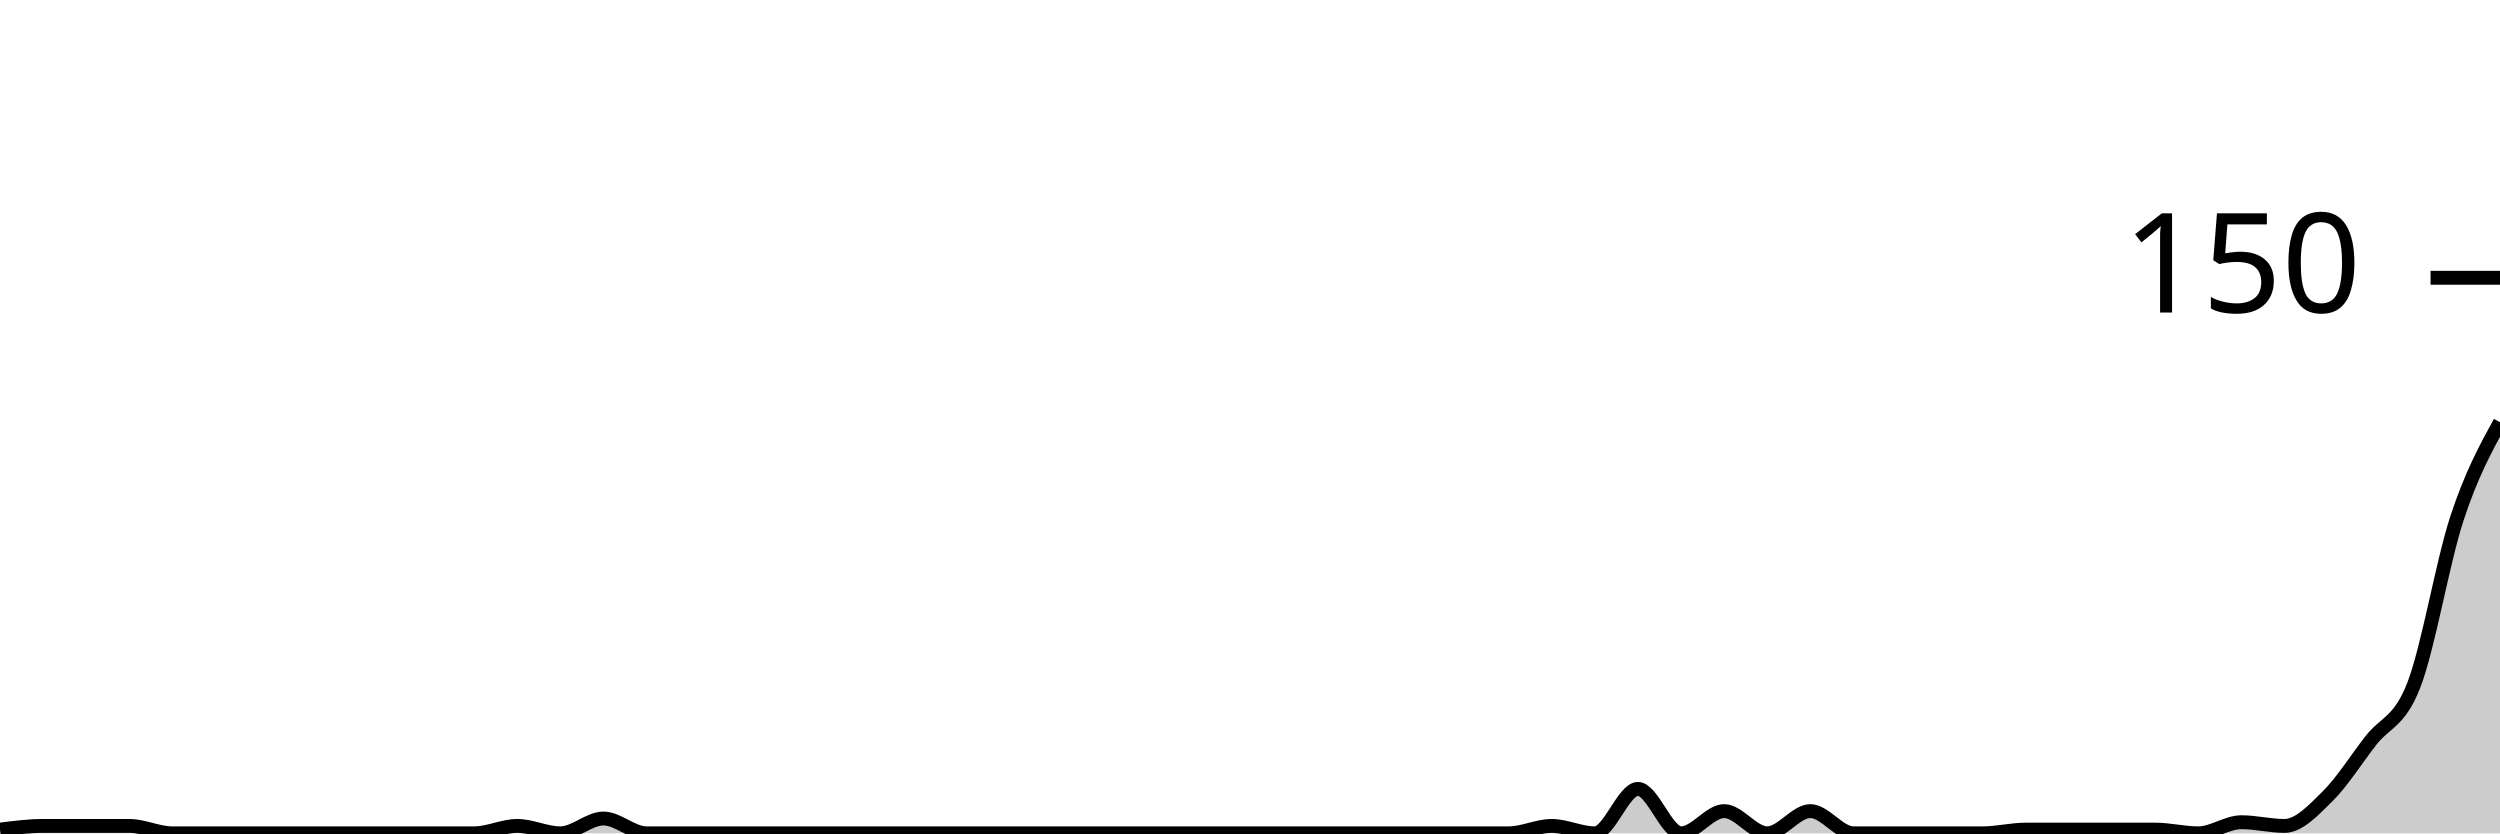
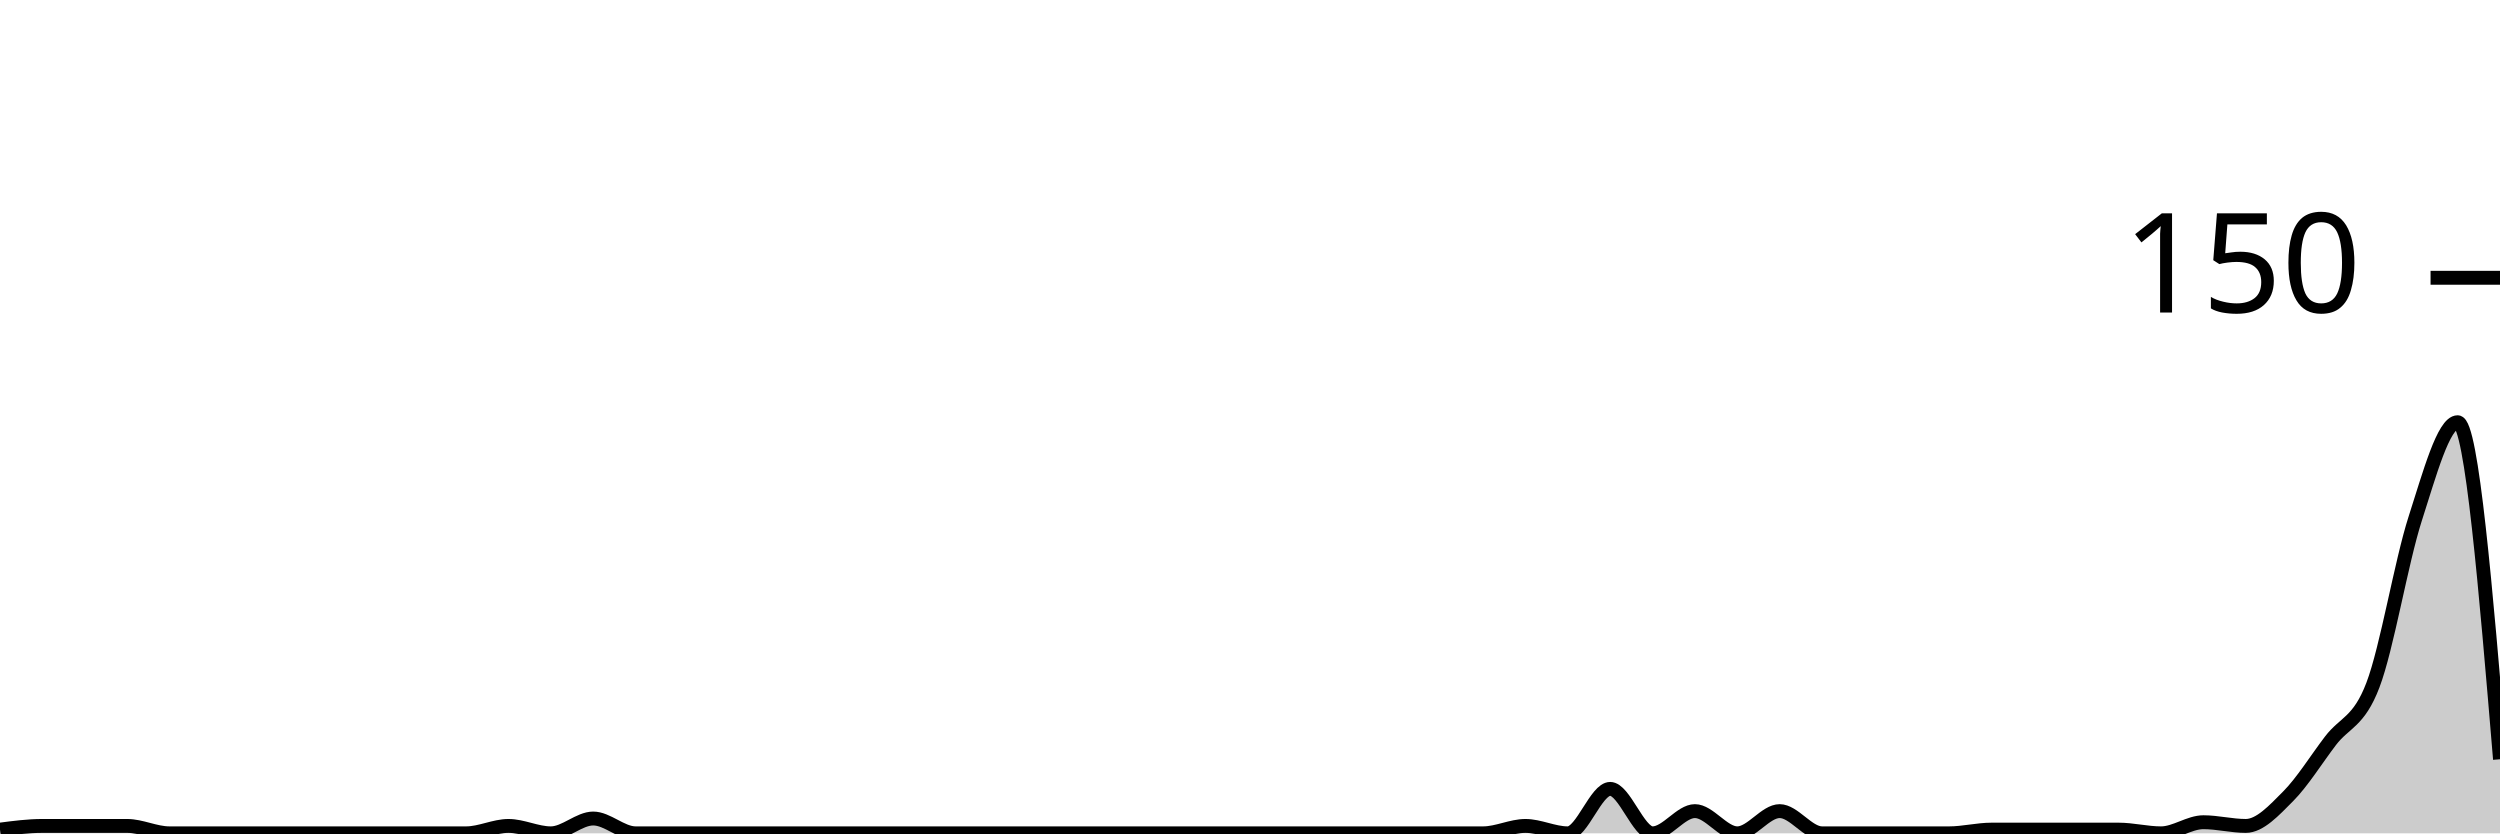
<svg xmlns="http://www.w3.org/2000/svg" viewBox="0 0 180 60">
  <g transform="translate(0,20)">
-     <path class="area" fill="rgba(0, 0, 0, 0.2)" d="M0,39.733C1.034,39.6,2.069,39.467,3.103,39.467C4.138,39.467,5.172,39.467,6.207,39.467C7.241,39.467,8.276,39.467,9.31,39.467C10.345,39.467,11.379,40,12.414,40C13.448,40,14.483,40,15.517,40C16.552,40,17.586,40,18.621,40C19.655,40,20.69,40,21.724,40C22.759,40,23.793,40,24.828,40C25.862,40,26.897,40,27.931,40C28.966,40,30,40,31.034,40C32.069,40,33.103,40,34.138,40C35.172,40,36.207,39.467,37.241,39.467C38.276,39.467,39.31,40,40.345,40C41.379,40,42.414,38.933,43.448,38.933C44.483,38.933,45.517,40,46.552,40C47.586,40,48.621,40,49.655,40C50.69,40,51.724,40,52.759,40C53.793,40,54.828,40,55.862,40C56.897,40,57.931,40,58.966,40C60,40,61.034,40,62.069,40C63.103,40,64.138,40,65.172,40C66.207,40,67.241,40,68.276,40C69.31,40,70.345,40,71.379,40C72.414,40,73.448,40,74.483,40C75.517,40,76.552,40,77.586,40C78.621,40,79.655,40,80.69,40C81.724,40,82.759,40,83.793,40C84.828,40,85.862,40,86.897,40C87.931,40,88.966,40,90,40C91.034,40,92.069,40,93.103,40C94.138,40,95.172,40,96.207,40C97.241,40,98.276,40,99.31,40C100.345,40,101.379,40,102.414,40C103.448,40,104.483,40,105.517,40C106.552,40,107.586,40,108.621,40C109.655,40,110.69,39.467,111.724,39.467C112.759,39.467,113.793,40,114.828,40C115.862,40,116.897,36.8,117.931,36.8C118.966,36.8,120,40,121.034,40C122.069,40,123.103,38.4,124.138,38.4C125.172,38.4,126.207,40,127.241,40C128.276,40,129.31,38.4,130.345,38.4C131.379,38.4,132.414,40,133.448,40C134.483,40,135.517,40,136.552,40C137.586,40,138.621,40,139.655,40C140.69,40,141.724,40,142.759,40C143.793,40,144.828,39.733,145.862,39.733C146.897,39.733,147.931,39.733,148.966,39.733C150,39.733,151.034,39.733,152.069,39.733C153.103,39.733,154.138,39.733,155.172,39.733C156.207,39.733,157.241,40,158.276,40C159.31,40,160.345,39.2,161.379,39.2C162.414,39.2,163.448,39.467,164.483,39.467C165.517,39.467,166.552,38.356,167.586,37.333C168.621,36.311,169.655,34.667,170.69,33.333C171.724,32,172.759,32,173.793,29.333C174.828,26.667,175.862,20.489,176.897,17.333C177.931,14.178,178.966,12.289,180,10.4L180,40C178.966,40,177.931,40,176.897,40C175.862,40,174.828,40,173.793,40C172.759,40,171.724,40,170.69,40C169.655,40,168.621,40,167.586,40C166.552,40,165.517,40,164.483,40C163.448,40,162.414,40,161.379,40C160.345,40,159.31,40,158.276,40C157.241,40,156.207,40,155.172,40C154.138,40,153.103,40,152.069,40C151.034,40,150,40,148.966,40C147.931,40,146.897,40,145.862,40C144.828,40,143.793,40,142.759,40C141.724,40,140.69,40,139.655,40C138.621,40,137.586,40,136.552,40C135.517,40,134.483,40,133.448,40C132.414,40,131.379,40,130.345,40C129.31,40,128.276,40,127.241,40C126.207,40,125.172,40,124.138,40C123.103,40,122.069,40,121.034,40C120,40,118.966,40,117.931,40C116.897,40,115.862,40,114.828,40C113.793,40,112.759,40,111.724,40C110.69,40,109.655,40,108.621,40C107.586,40,106.552,40,105.517,40C104.483,40,103.448,40,102.414,40C101.379,40,100.345,40,99.31,40C98.276,40,97.241,40,96.207,40C95.172,40,94.138,40,93.103,40C92.069,40,91.034,40,90,40C88.966,40,87.931,40,86.897,40C85.862,40,84.828,40,83.793,40C82.759,40,81.724,40,80.69,40C79.655,40,78.621,40,77.586,40C76.552,40,75.517,40,74.483,40C73.448,40,72.414,40,71.379,40C70.345,40,69.31,40,68.276,40C67.241,40,66.207,40,65.172,40C64.138,40,63.103,40,62.069,40C61.034,40,60,40,58.966,40C57.931,40,56.897,40,55.862,40C54.828,40,53.793,40,52.759,40C51.724,40,50.69,40,49.655,40C48.621,40,47.586,40,46.552,40C45.517,40,44.483,40,43.448,40C42.414,40,41.379,40,40.345,40C39.31,40,38.276,40,37.241,40C36.207,40,35.172,40,34.138,40C33.103,40,32.069,40,31.034,40C30,40,28.966,40,27.931,40C26.897,40,25.862,40,24.828,40C23.793,40,22.759,40,21.724,40C20.69,40,19.655,40,18.621,40C17.586,40,16.552,40,15.517,40C14.483,40,13.448,40,12.414,40C11.379,40,10.345,40,9.31,40C8.276,40,7.241,40,6.207,40C5.172,40,4.138,40,3.103,40C2.069,40,1.034,40,0,40Z" />
-     <path class="line" stroke="black" fill="none" d="M0,39.733C1.034,39.6,2.069,39.467,3.103,39.467C4.138,39.467,5.172,39.467,6.207,39.467C7.241,39.467,8.276,39.467,9.31,39.467C10.345,39.467,11.379,40,12.414,40C13.448,40,14.483,40,15.517,40C16.552,40,17.586,40,18.621,40C19.655,40,20.69,40,21.724,40C22.759,40,23.793,40,24.828,40C25.862,40,26.897,40,27.931,40C28.966,40,30,40,31.034,40C32.069,40,33.103,40,34.138,40C35.172,40,36.207,39.467,37.241,39.467C38.276,39.467,39.31,40,40.345,40C41.379,40,42.414,38.933,43.448,38.933C44.483,38.933,45.517,40,46.552,40C47.586,40,48.621,40,49.655,40C50.69,40,51.724,40,52.759,40C53.793,40,54.828,40,55.862,40C56.897,40,57.931,40,58.966,40C60,40,61.034,40,62.069,40C63.103,40,64.138,40,65.172,40C66.207,40,67.241,40,68.276,40C69.31,40,70.345,40,71.379,40C72.414,40,73.448,40,74.483,40C75.517,40,76.552,40,77.586,40C78.621,40,79.655,40,80.69,40C81.724,40,82.759,40,83.793,40C84.828,40,85.862,40,86.897,40C87.931,40,88.966,40,90,40C91.034,40,92.069,40,93.103,40C94.138,40,95.172,40,96.207,40C97.241,40,98.276,40,99.31,40C100.345,40,101.379,40,102.414,40C103.448,40,104.483,40,105.517,40C106.552,40,107.586,40,108.621,40C109.655,40,110.69,39.467,111.724,39.467C112.759,39.467,113.793,40,114.828,40C115.862,40,116.897,36.8,117.931,36.8C118.966,36.8,120,40,121.034,40C122.069,40,123.103,38.4,124.138,38.4C125.172,38.4,126.207,40,127.241,40C128.276,40,129.31,38.4,130.345,38.4C131.379,38.4,132.414,40,133.448,40C134.483,40,135.517,40,136.552,40C137.586,40,138.621,40,139.655,40C140.69,40,141.724,40,142.759,40C143.793,40,144.828,39.733,145.862,39.733C146.897,39.733,147.931,39.733,148.966,39.733C150,39.733,151.034,39.733,152.069,39.733C153.103,39.733,154.138,39.733,155.172,39.733C156.207,39.733,157.241,40,158.276,40C159.31,40,160.345,39.2,161.379,39.2C162.414,39.2,163.448,39.467,164.483,39.467C165.517,39.467,166.552,38.356,167.586,37.333C168.621,36.311,169.655,34.667,170.69,33.333C171.724,32,172.759,32,173.793,29.333C174.828,26.667,175.862,20.489,176.897,17.333C177.931,14.178,178.966,12.289,180,10.4" />
+     <path class="area" fill="rgba(0, 0, 0, 0.2)" d="M0,39.733C1.017,39.6,2.034,39.467,3.051,39.467C4.068,39.467,5.085,39.467,6.102,39.467C7.119,39.467,8.136,39.467,9.153,39.467C10.169,39.467,11.186,40,12.203,40C13.22,40,14.237,40,15.254,40C16.271,40,17.288,40,18.305,40C19.322,40,20.339,40,21.356,40C22.373,40,23.39,40,24.407,40C25.424,40,26.441,40,27.458,40C28.475,40,29.492,40,30.508,40C31.525,40,32.542,40,33.559,40C34.576,40,35.593,39.467,36.61,39.467C37.627,39.467,38.644,40,39.661,40C40.678,40,41.695,38.933,42.712,38.933C43.729,38.933,44.746,40,45.763,40C46.78,40,47.797,40,48.814,40C49.831,40,50.847,40,51.864,40C52.881,40,53.898,40,54.915,40C55.932,40,56.949,40,57.966,40C58.983,40,60,40,61.017,40C62.034,40,63.051,40,64.068,40C65.085,40,66.102,40,67.119,40C68.136,40,69.153,40,70.169,40C71.186,40,72.203,40,73.22,40C74.237,40,75.254,40,76.271,40C77.288,40,78.305,40,79.322,40C80.339,40,81.356,40,82.373,40C83.39,40,84.407,40,85.424,40C86.441,40,87.458,40,88.475,40C89.492,40,90.508,40,91.525,40C92.542,40,93.559,40,94.576,40C95.593,40,96.61,40,97.627,40C98.644,40,99.661,40,100.678,40C101.695,40,102.712,40,103.729,40C104.746,40,105.763,40,106.78,40C107.797,40,108.814,39.467,109.831,39.467C110.847,39.467,111.864,40,112.881,40C113.898,40,114.915,36.8,115.932,36.8C116.949,36.8,117.966,40,118.983,40C120,40,121.017,38.4,122.034,38.4C123.051,38.4,124.068,40,125.085,40C126.102,40,127.119,38.4,128.136,38.4C129.153,38.4,130.169,40,131.186,40C132.203,40,133.22,40,134.237,40C135.254,40,136.271,40,137.288,40C138.305,40,139.322,40,140.339,40C141.356,40,142.373,39.733,143.39,39.733C144.407,39.733,145.424,39.733,146.441,39.733C147.458,39.733,148.475,39.733,149.492,39.733C150.508,39.733,151.525,39.733,152.542,39.733C153.559,39.733,154.576,40,155.593,40C156.61,40,157.627,39.2,158.644,39.2C159.661,39.2,160.678,39.467,161.695,39.467C162.712,39.467,163.729,38.356,164.746,37.333C165.763,36.311,166.78,34.667,167.797,33.333C168.814,32,169.831,32,170.847,29.333C171.864,26.667,172.881,20.489,173.898,17.333C174.915,14.178,175.932,10.4,176.949,10.4C177.966,10.4,178.983,22.533,180,34.667L180,40C178.983,40,177.966,40,176.949,40C175.932,40,174.915,40,173.898,40C172.881,40,171.864,40,170.847,40C169.831,40,168.814,40,167.797,40C166.78,40,165.763,40,164.746,40C163.729,40,162.712,40,161.695,40C160.678,40,159.661,40,158.644,40C157.627,40,156.61,40,155.593,40C154.576,40,153.559,40,152.542,40C151.525,40,150.508,40,149.492,40C148.475,40,147.458,40,146.441,40C145.424,40,144.407,40,143.39,40C142.373,40,141.356,40,140.339,40C139.322,40,138.305,40,137.288,40C136.271,40,135.254,40,134.237,40C133.22,40,132.203,40,131.186,40C130.169,40,129.153,40,128.136,40C127.119,40,126.102,40,125.085,40C124.068,40,123.051,40,122.034,40C121.017,40,120,40,118.983,40C117.966,40,116.949,40,115.932,40C114.915,40,113.898,40,112.881,40C111.864,40,110.847,40,109.831,40C108.814,40,107.797,40,106.78,40C105.763,40,104.746,40,103.729,40C102.712,40,101.695,40,100.678,40C99.661,40,98.644,40,97.627,40C96.61,40,95.593,40,94.576,40C93.559,40,92.542,40,91.525,40C90.508,40,89.492,40,88.475,40C87.458,40,86.441,40,85.424,40C84.407,40,83.39,40,82.373,40C81.356,40,80.339,40,79.322,40C78.305,40,77.288,40,76.271,40C75.254,40,74.237,40,73.22,40C72.203,40,71.186,40,70.169,40C69.153,40,68.136,40,67.119,40C66.102,40,65.085,40,64.068,40C63.051,40,62.034,40,61.017,40C60,40,58.983,40,57.966,40C56.949,40,55.932,40,54.915,40C53.898,40,52.881,40,51.864,40C50.847,40,49.831,40,48.814,40C47.797,40,46.78,40,45.763,40C44.746,40,43.729,40,42.712,40C41.695,40,40.678,40,39.661,40C38.644,40,37.627,40,36.61,40C35.593,40,34.576,40,33.559,40C32.542,40,31.525,40,30.508,40C29.492,40,28.475,40,27.458,40C26.441,40,25.424,40,24.407,40C23.39,40,22.373,40,21.356,40C20.339,40,19.322,40,18.305,40C17.288,40,16.271,40,15.254,40C14.237,40,13.22,40,12.203,40C11.186,40,10.169,40,9.153,40C8.136,40,7.119,40,6.102,40C5.085,40,4.068,40,3.051,40C2.034,40,1.017,40,0,40Z" />
+     <path class="line" stroke="black" fill="none" d="M0,39.733C1.017,39.6,2.034,39.467,3.051,39.467C4.068,39.467,5.085,39.467,6.102,39.467C7.119,39.467,8.136,39.467,9.153,39.467C10.169,39.467,11.186,40,12.203,40C13.22,40,14.237,40,15.254,40C16.271,40,17.288,40,18.305,40C19.322,40,20.339,40,21.356,40C22.373,40,23.39,40,24.407,40C25.424,40,26.441,40,27.458,40C28.475,40,29.492,40,30.508,40C31.525,40,32.542,40,33.559,40C34.576,40,35.593,39.467,36.61,39.467C37.627,39.467,38.644,40,39.661,40C40.678,40,41.695,38.933,42.712,38.933C43.729,38.933,44.746,40,45.763,40C46.78,40,47.797,40,48.814,40C49.831,40,50.847,40,51.864,40C52.881,40,53.898,40,54.915,40C55.932,40,56.949,40,57.966,40C58.983,40,60,40,61.017,40C62.034,40,63.051,40,64.068,40C65.085,40,66.102,40,67.119,40C68.136,40,69.153,40,70.169,40C71.186,40,72.203,40,73.22,40C74.237,40,75.254,40,76.271,40C77.288,40,78.305,40,79.322,40C80.339,40,81.356,40,82.373,40C83.39,40,84.407,40,85.424,40C86.441,40,87.458,40,88.475,40C89.492,40,90.508,40,91.525,40C92.542,40,93.559,40,94.576,40C95.593,40,96.61,40,97.627,40C98.644,40,99.661,40,100.678,40C101.695,40,102.712,40,103.729,40C104.746,40,105.763,40,106.78,40C107.797,40,108.814,39.467,109.831,39.467C110.847,39.467,111.864,40,112.881,40C113.898,40,114.915,36.8,115.932,36.8C116.949,36.8,117.966,40,118.983,40C120,40,121.017,38.4,122.034,38.4C123.051,38.4,124.068,40,125.085,40C126.102,40,127.119,38.4,128.136,38.4C129.153,38.4,130.169,40,131.186,40C132.203,40,133.22,40,134.237,40C135.254,40,136.271,40,137.288,40C138.305,40,139.322,40,140.339,40C141.356,40,142.373,39.733,143.39,39.733C144.407,39.733,145.424,39.733,146.441,39.733C147.458,39.733,148.475,39.733,149.492,39.733C150.508,39.733,151.525,39.733,152.542,39.733C153.559,39.733,154.576,40,155.593,40C156.61,40,157.627,39.2,158.644,39.2C159.661,39.2,160.678,39.467,161.695,39.467C162.712,39.467,163.729,38.356,164.746,37.333C165.763,36.311,166.78,34.667,167.797,33.333C168.814,32,169.831,32,170.847,29.333C171.864,26.667,172.881,20.489,173.898,17.333C174.915,14.178,175.932,10.4,176.949,10.4C177.966,10.4,178.983,22.533,180,34.667" />
    <path class="axis-ceiling" stroke-width="1" stroke="black" fill="none" d="M175,0L180,0" />
    <text class="axis-ceiling-label" font-family="sans-serif" text-anchor="end" font-size="10px" x="170" y="2.5">150</text>
  </g>
</svg>
